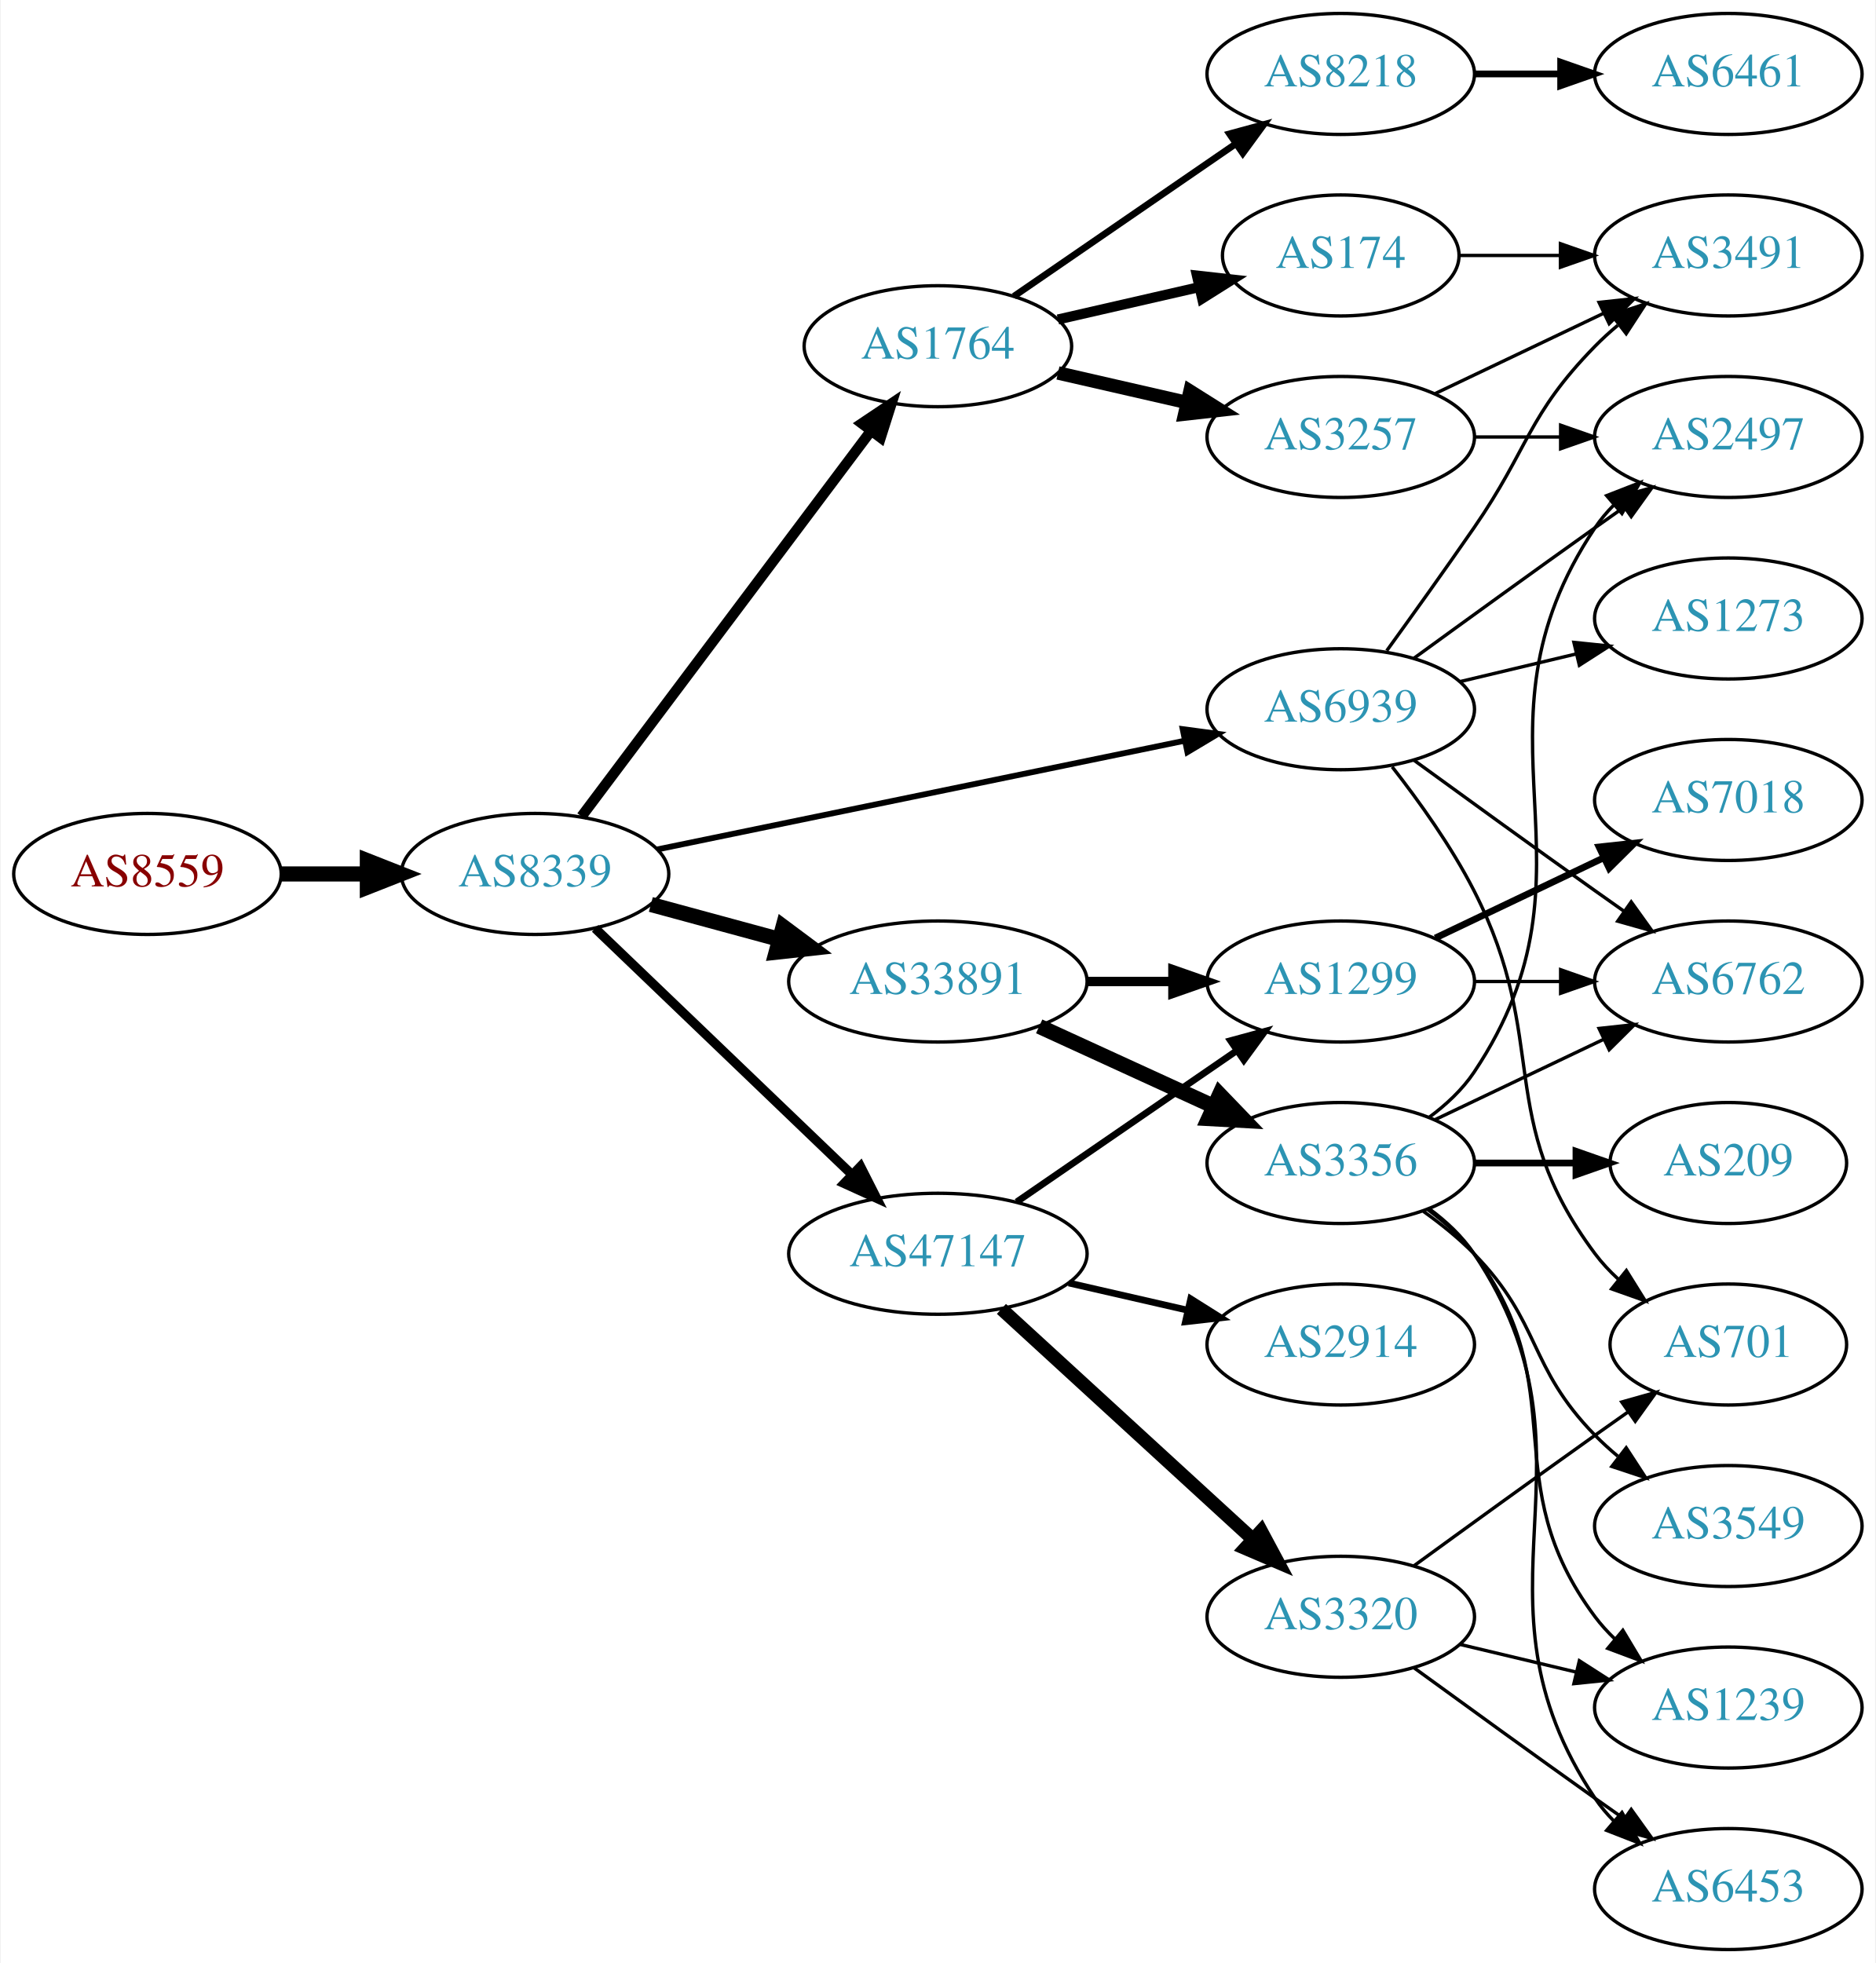
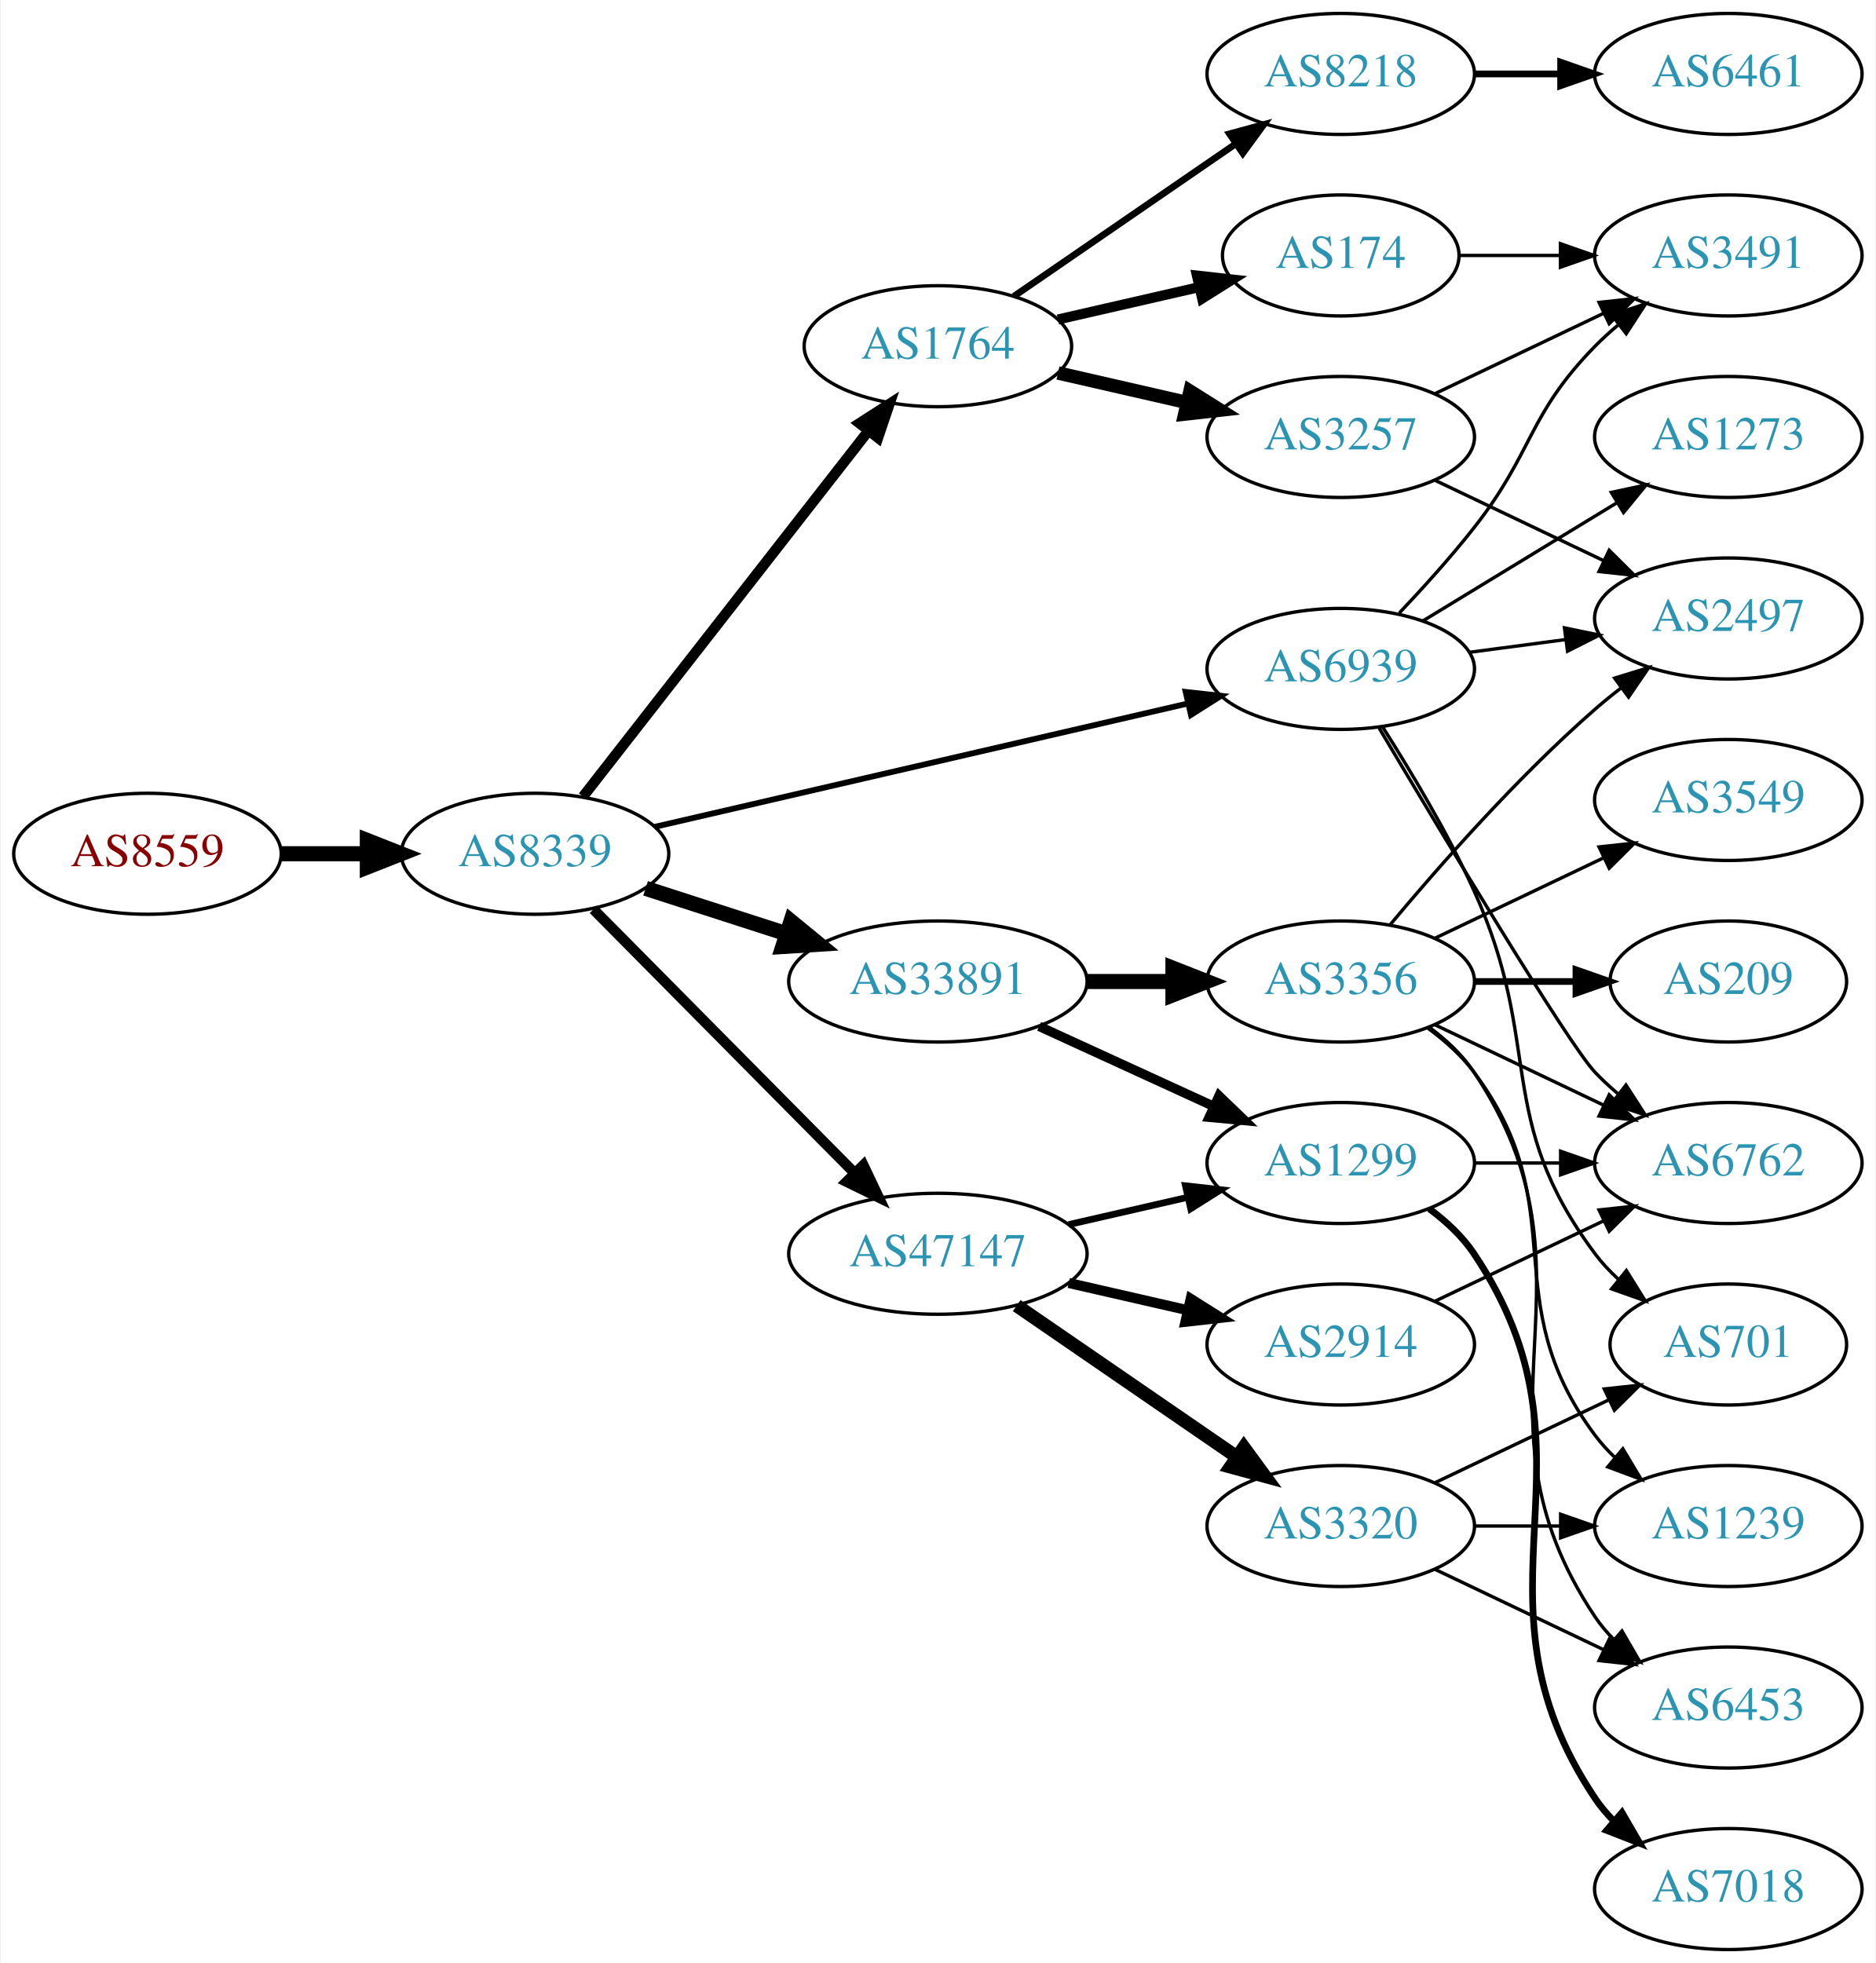
<svg xmlns="http://www.w3.org/2000/svg" xmlns:xlink="http://www.w3.org/1999/xlink" width="558pt" height="584pt" viewBox="0.00 0.00 557.56 584.00">
  <g id="graph0" class="graph" transform="scale(1 1) rotate(0) translate(4 580)">
    <polygon fill="white" stroke="none" points="-4,4 -4,-580 553.564,-580 553.564,4 -4,4" />
    <g id="node1" class="node">
      <g id="a_node1">
        <a xlink:href="/asn/8559" xlink:title="AS8559 ~ WELLCOM [AT]">
-           <ellipse fill="#ffffff" stroke="black" cx="39.647" cy="-320" rx="39.794" ry="18" />
-           <text text-anchor="middle" x="39.647" y="-316.3" font-family="Times,serif" font-size="14.00" fill="#880000">AS8559</text>
+           <ellipse fill="#ffffff" stroke="black" cx="39.647" cy="-326" rx="39.794" ry="18" />
+           <text text-anchor="middle" x="39.647" y="-322.3" font-family="Times,serif" font-size="14.00" fill="#880000">AS8559</text>
        </a>
      </g>
    </g>
    <g id="node2" class="node">
      <g id="a_node2">
        <a xlink:href="/asn/8339" xlink:title="AS8339 ~ kabelplus GmbH [AT]">
-           <ellipse fill="#ffffff" stroke="black" cx="154.939" cy="-320" rx="39.794" ry="18" />
-           <text text-anchor="middle" x="154.939" y="-316.3" font-family="Times,serif" font-size="14.00" fill="#2c94b3">AS8339</text>
+           <ellipse fill="#ffffff" stroke="black" cx="154.939" cy="-326" rx="39.794" ry="18" />
+           <text text-anchor="middle" x="154.939" y="-322.3" font-family="Times,serif" font-size="14.00" fill="#2c94b3">AS8339</text>
        </a>
      </g>
    </g>
    <g id="edge1" class="edge">
-       <path fill="none" stroke="black" stroke-width="4.5" d="M79.319,-320C87.522,-320 96.286,-320 104.818,-320" />
-       <polygon fill="black" stroke="black" stroke-width="4.5" points="105.057,-323.938 115.057,-320 105.057,-316.063 105.057,-323.938" />
+       <path fill="none" stroke="black" stroke-width="4.5" d="M79.319,-326C87.522,-326 96.286,-326 104.818,-326" />
+       <polygon fill="black" stroke="black" stroke-width="4.5" points="105.057,-329.938 115.057,-326 105.057,-322.063 105.057,-329.938" />
    </g>
    <g id="node3" class="node">
      <g id="a_node3">
        <a xlink:href="/asn/1764" xlink:title="AS1764 ~ NEXTLAYER-AS [AT]">
          <ellipse fill="#ffffff" stroke="black" cx="274.782" cy="-477" rx="39.794" ry="18" />
          <text text-anchor="middle" x="274.782" y="-473.3" font-family="Times,serif" font-size="14.00" fill="#2c94b3">AS1764</text>
        </a>
      </g>
    </g>
    <g id="edge2" class="edge">
-       <path fill="none" stroke="black" stroke-width="3.115" d="M168.775,-337.101C189.584,-364.824 230.78,-419.709 254.925,-451.877" />
-       <polygon fill="black" stroke="black" stroke-width="3.115" points="252.16,-454.024 260.962,-459.92 257.758,-449.822 252.16,-454.024" />
+       <path fill="none" stroke="black" stroke-width="3.115" d="M169.228,-343.028C189.916,-369.537 229.941,-420.824 254.021,-451.679" />
+       <polygon fill="black" stroke="black" stroke-width="3.115" points="251.449,-454.072 260.361,-459.802 256.968,-449.766 251.449,-454.072" />
    </g>
    <g id="node4" class="node">
      <g id="a_node4">
        <a xlink:href="/asn/33891" xlink:title="AS33891 ~ CORE-BACKBONE GMBH GLOBAL NETWORK [DE]">
          <ellipse fill="#ffffff" stroke="black" cx="274.782" cy="-288" rx="44.393" ry="18" />
          <text text-anchor="middle" x="274.782" y="-284.3" font-family="Times,serif" font-size="14.00" fill="#2c94b3">AS33891</text>
        </a>
      </g>
    </g>
    <g id="edge3" class="edge">
-       <path fill="none" stroke="black" stroke-width="4.5" d="M189.393,-310.916C201.205,-307.708 214.709,-304.041 227.399,-300.595" />
-       <polygon fill="black" stroke="black" stroke-width="4.5" points="228.735,-304.313 237.353,-297.892 226.671,-296.713 228.735,-304.313" />
+       <path fill="none" stroke="black" stroke-width="4.5" d="M187.829,-315.717C200.664,-311.578 215.684,-306.735 229.546,-302.265" />
+       <polygon fill="black" stroke="black" stroke-width="4.5" points="231.078,-305.908 239.386,-299.091 228.661,-298.413 231.078,-305.908" />
    </g>
    <g id="node5" class="node">
      <g id="a_node5">
        <a xlink:href="/asn/47147" xlink:title="AS47147 ~ ANEXIA Internetdienstleistungs GmbH [AT]">
          <ellipse fill="#ffffff" stroke="black" cx="274.782" cy="-207" rx="44.393" ry="18" />
          <text text-anchor="middle" x="274.782" y="-203.3" font-family="Times,serif" font-size="14.00" fill="#2c94b3">AS47147</text>
        </a>
      </g>
    </g>
    <g id="edge4" class="edge">
-       <path fill="none" stroke="black" stroke-width="2.769" d="M172.823,-303.81C192.836,-284.62 226.348,-252.485 249.229,-230.544" />
-       <polygon fill="black" stroke="black" stroke-width="2.769" points="251.751,-232.975 256.546,-223.528 246.906,-227.923 251.751,-232.975" />
+       <path fill="none" stroke="black" stroke-width="3.115" d="M172.325,-309.454C192.526,-289.054 227.012,-254.23 250.095,-230.92" />
+       <polygon fill="black" stroke="black" stroke-width="3.115" points="252.606,-233.358 257.156,-223.79 247.632,-228.432 252.606,-233.358" />
    </g>
    <g id="node6" class="node">
      <g id="a_node6">
        <a xlink:href="/asn/6939" xlink:title="AS6939 ~ Hurricane Electric LLC [US]">
-           <ellipse fill="#ffffff" stroke="black" cx="394.625" cy="-369" rx="39.794" ry="18" />
-           <text text-anchor="middle" x="394.625" y="-365.3" font-family="Times,serif" font-size="14.00" fill="#2c94b3">AS6939</text>
+           <ellipse fill="#ffffff" stroke="black" cx="394.625" cy="-381" rx="39.794" ry="18" />
+           <text text-anchor="middle" x="394.625" y="-377.3" font-family="Times,serif" font-size="14.00" fill="#2c94b3">AS6939</text>
        </a>
      </g>
    </g>
    <g id="edge5" class="edge">
-       <path fill="none" stroke="black" stroke-width="1.731" d="M191.267,-327.283C232.985,-335.883 302.468,-350.208 348.166,-359.628" />
-       <polygon fill="black" stroke="black" stroke-width="1.731" points="347.603,-363.086 358.103,-361.677 349.016,-356.23 347.603,-363.086" />
+       <path fill="none" stroke="black" stroke-width="1.731" d="M190.501,-333.997C232.396,-343.692 303.081,-360.048 349.041,-370.683" />
+       <polygon fill="black" stroke="black" stroke-width="1.731" points="348.49,-374.148 359.021,-372.993 350.068,-367.328 348.49,-374.148" />
    </g>
    <g id="node7" class="node">
      <g id="a_node7">
        <a xlink:href="/asn/174" xlink:title="AS174 ~ Cogent Communications [US]">
          <ellipse fill="#ffffff" stroke="black" cx="394.625" cy="-504" rx="35.194" ry="18" />
          <text text-anchor="middle" x="394.625" y="-500.3" font-family="Times,serif" font-size="14.00" fill="#2c94b3">AS174</text>
        </a>
      </g>
    </g>
    <g id="edge6" class="edge">
      <path fill="none" stroke="black" stroke-width="3" d="M310.501,-484.955C323.594,-487.955 338.616,-491.396 352.257,-494.522" />
      <polygon fill="black" stroke="black" stroke-width="3" points="351.835,-498.016 362.364,-496.838 353.398,-491.193 351.835,-498.016" />
    </g>
    <g id="node8" class="node">
      <g id="a_node8">
        <a xlink:href="/asn/3257" xlink:title="AS3257 ~ GTT [DE]">
          <ellipse fill="#ffffff" stroke="black" cx="394.625" cy="-450" rx="39.794" ry="18" />
          <text text-anchor="middle" x="394.625" y="-446.3" font-family="Times,serif" font-size="14.00" fill="#2c94b3">AS3257</text>
        </a>
      </g>
    </g>
    <g id="edge7" class="edge">
      <path fill="none" stroke="black" stroke-width="4" d="M310.501,-469.045C322.501,-466.296 336.122,-463.175 348.815,-460.267" />
      <polygon fill="black" stroke="black" stroke-width="4" points="349.78,-463.636 358.746,-457.991 348.217,-456.813 349.78,-463.636" />
    </g>
    <g id="node9" class="node">
      <g id="a_node9">
        <a xlink:href="/asn/8218" xlink:title="AS8218 ~ legacy Neotelecoms [FR]">
          <ellipse fill="#ffffff" stroke="black" cx="394.625" cy="-558" rx="39.794" ry="18" />
          <text text-anchor="middle" x="394.625" y="-554.3" font-family="Times,serif" font-size="14.00" fill="#2c94b3">AS8218</text>
        </a>
      </g>
    </g>
    <g id="edge8" class="edge">
      <path fill="none" stroke="black" stroke-width="2" d="M297.396,-491.857C315.885,-504.565 342.698,-522.995 363.328,-537.175" />
      <polygon fill="black" stroke="black" stroke-width="2" points="361.525,-540.183 371.748,-542.963 365.49,-534.414 361.525,-540.183" />
    </g>
+     <g id="node10" class="node">
+       <g id="a_node10">
+         <a xlink:href="/asn/1299" xlink:title="AS1299 ~ Telia Carrier [EU]">
+           <ellipse fill="#ffffff" stroke="black" cx="394.625" cy="-234" rx="39.794" ry="18" />
+           <text text-anchor="middle" x="394.625" y="-230.3" font-family="Times,serif" font-size="14.00" fill="#2c94b3">AS1299</text>
+         </a>
+       </g>
+     </g>
+     <g id="edge9" class="edge">
+       <path fill="none" stroke="black" stroke-width="2.812" d="M304.912,-274.652C320.523,-267.498 339.92,-258.609 356.593,-250.97" />
+       <polygon fill="black" stroke="black" stroke-width="2.812" points="358.412,-253.986 366.045,-246.638 355.496,-247.622 358.412,-253.986" />
+     </g>
+     <g id="node11" class="node">
+       <g id="a_node11">
+         <a xlink:href="/asn/3356" xlink:title="AS3356 ~ Level 3 Parent, LLC [US]">
+           <ellipse fill="#ffffff" stroke="black" cx="394.625" cy="-288" rx="39.794" ry="18" />
+           <text text-anchor="middle" x="394.625" y="-284.3" font-family="Times,serif" font-size="14.00" fill="#2c94b3">AS3356</text>
+         </a>
+       </g>
+     </g>
+     <g id="edge10" class="edge">
+       <path fill="none" stroke="black" stroke-width="4.5" d="M318.993,-288C327.306,-288 336.068,-288 344.551,-288" />
+       <polygon fill="black" stroke="black" stroke-width="4.5" points="344.709,-291.938 354.709,-288 344.709,-284.063 344.709,-291.938" />
+     </g>
+     <g id="edge13" class="edge">
+       <path fill="none" stroke="black" stroke-width="2" d="M313.717,-215.692C324.957,-218.267 337.37,-221.111 348.993,-223.774" />
+       <polygon fill="black" stroke="black" stroke-width="2" points="348.426,-227.235 358.955,-226.057 349.989,-220.412 348.426,-227.235" />
+     </g>
    <g id="node12" class="node">
      <g id="a_node12">
-         <a xlink:href="/asn/3356" xlink:title="AS3356 ~ Level 3 Parent, LLC [US]">
-           <ellipse fill="#ffffff" stroke="black" cx="394.625" cy="-234" rx="39.794" ry="18" />
-           <text text-anchor="middle" x="394.625" y="-230.3" font-family="Times,serif" font-size="14.00" fill="#2c94b3">AS3356</text>
-         </a>
-       </g>
-     </g>
-     <g id="edge11" class="edge">
-       <path fill="none" stroke="black" stroke-width="4.5" d="M304.912,-274.652C320.523,-267.498 339.92,-258.609 356.593,-250.97" />
-       <polygon fill="black" stroke="black" stroke-width="4.5" points="358.594,-254.384 366.045,-246.638 355.313,-247.225 358.594,-254.384" />
-     </g>
-     <g id="node13" class="node">
-       <g id="a_node13">
-         <a xlink:href="/asn/1299" xlink:title="AS1299 ~ Telia Carrier [EU]">
-           <ellipse fill="#ffffff" stroke="black" cx="394.625" cy="-288" rx="39.794" ry="18" />
-           <text text-anchor="middle" x="394.625" y="-284.3" font-family="Times,serif" font-size="14.00" fill="#2c94b3">AS1299</text>
-         </a>
-       </g>
-     </g>
-     <g id="edge12" class="edge">
-       <path fill="none" stroke="black" stroke-width="2.812" d="M318.993,-288C327.306,-288 336.068,-288 344.551,-288" />
-       <polygon fill="black" stroke="black" stroke-width="2.812" points="344.709,-291.5 354.709,-288 344.709,-284.5 344.709,-291.5" />
-     </g>
-     <g id="edge15" class="edge">
-       <path fill="none" stroke="black" stroke-width="2" d="M298.225,-222.426C316.806,-235.198 343.367,-253.455 363.746,-267.463" />
-       <polygon fill="black" stroke="black" stroke-width="2" points="361.837,-270.398 372.061,-273.178 365.802,-264.629 361.837,-270.398" />
-     </g>
-     <g id="node14" class="node">
-       <g id="a_node14">
        <a xlink:href="/asn/2914" xlink:title="AS2914 ~ NTT America, Inc. [US]">
          <ellipse fill="#ffffff" stroke="black" cx="394.625" cy="-180" rx="39.794" ry="18" />
          <text text-anchor="middle" x="394.625" y="-176.3" font-family="Times,serif" font-size="14.00" fill="#2c94b3">AS2914</text>
        </a>
      </g>
    </g>
-     <g id="edge13" class="edge">
-       <path fill="none" stroke="black" stroke-width="2" d="M313.717,-198.308C324.957,-195.733 337.37,-192.889 348.993,-190.226" />
-       <polygon fill="black" stroke="black" stroke-width="2" points="349.989,-193.588 358.955,-187.943 348.426,-186.765 349.989,-193.588" />
-     </g>
-     <g id="node15" class="node">
-       <g id="a_node15">
+     <g id="edge11" class="edge">
+       <path fill="none" stroke="black" stroke-width="3" d="M313.717,-198.308C324.957,-195.733 337.37,-192.889 348.993,-190.226" />
+       <polygon fill="black" stroke="black" stroke-width="3" points="349.989,-193.588 358.955,-187.943 348.426,-186.765 349.989,-193.588" />
+     </g>
+     <g id="node13" class="node">
+       <g id="a_node13">
        <a xlink:href="/asn/3320" xlink:title="AS3320 ~ DTAG [DE]">
-           <ellipse fill="#ffffff" stroke="black" cx="394.625" cy="-99" rx="39.794" ry="18" />
-           <text text-anchor="middle" x="394.625" y="-95.3" font-family="Times,serif" font-size="14.00" fill="#2c94b3">AS3320</text>
-         </a>
-       </g>
-     </g>
-     <g id="edge14" class="edge">
-       <path fill="none" stroke="black" stroke-width="4" d="M293.68,-190.597C313.608,-172.333 345.965,-142.678 368.443,-122.079" />
-       <polygon fill="black" stroke="black" stroke-width="4" points="370.937,-124.54 375.945,-115.203 366.207,-119.38 370.937,-124.54" />
-     </g>
-     <g id="node10" class="node">
-       <g id="a_node10">
+           <ellipse fill="#ffffff" stroke="black" cx="394.625" cy="-126" rx="39.794" ry="18" />
+           <text text-anchor="middle" x="394.625" y="-122.3" font-family="Times,serif" font-size="14.00" fill="#2c94b3">AS3320</text>
+         </a>
+       </g>
+     </g>
+     <g id="edge12" class="edge">
+       <path fill="none" stroke="black" stroke-width="4" d="M298.225,-191.574C316.806,-178.802 343.367,-160.545 363.746,-146.537" />
+       <polygon fill="black" stroke="black" stroke-width="4" points="365.802,-149.371 372.061,-140.822 361.837,-143.602 365.802,-149.371" />
+     </g>
+     <g id="node14" class="node">
+       <g id="a_node14">
+         <a xlink:href="/asn/6762" xlink:title="AS6762 ~ TELECOM ITALIA SPARKLE S.p.A. [IT]">
+           <ellipse fill="#ffffff" stroke="black" cx="509.918" cy="-234" rx="39.794" ry="18" />
+           <text text-anchor="middle" x="509.918" y="-230.3" font-family="Times,serif" font-size="14.00" fill="#2c94b3">AS6762</text>
+         </a>
+       </g>
+     </g>
+     <g id="edge31" class="edge">
+       <path fill="none" stroke="black" d="M406.059,-363.364C424.626,-332.116 462.211,-269.502 470.271,-261 472.33,-258.828 474.589,-256.726 476.949,-254.718" />
+       <polygon fill="black" stroke="black" points="479.472,-257.19 485.218,-248.288 475.176,-251.664 479.472,-257.19" />
+     </g>
+     <g id="node18" class="node">
+       <g id="a_node18">
+         <a xlink:href="/asn/2497" xlink:title="AS2497 ~ Internet Initiative Japan Inc. [JP]">
+           <ellipse fill="#ffffff" stroke="black" cx="509.918" cy="-396" rx="39.794" ry="18" />
+           <text text-anchor="middle" x="509.918" y="-392.3" font-family="Times,serif" font-size="14.00" fill="#2c94b3">AS2497</text>
+         </a>
+       </g>
+     </g>
+     <g id="edge33" class="edge">
+       <path fill="none" stroke="black" d="M433.035,-385.953C442.123,-387.156 451.96,-388.459 461.445,-389.715" />
+       <polygon fill="black" stroke="black" points="461.174,-393.209 471.546,-391.052 462.092,-386.27 461.174,-393.209" />
+     </g>
+     <g id="node20" class="node">
+       <g id="a_node20">
+         <a xlink:href="/asn/701" xlink:title="AS701 ~ UUNET [US]">
+           <ellipse fill="#ffffff" stroke="black" cx="509.918" cy="-180" rx="35.194" ry="18" />
+           <text text-anchor="middle" x="509.918" y="-176.3" font-family="Times,serif" font-size="14.00" fill="#2c94b3">AS701</text>
+         </a>
+       </g>
+     </g>
+     <g id="edge30" class="edge">
+       <path fill="none" stroke="black" d="M406.983,-363.882C415.289,-350.86 426.429,-332.293 434.271,-315 455.167,-268.92 440,-247.542 470.271,-207 472.279,-204.311 474.635,-201.791 477.176,-199.454" />
+       <polygon fill="black" stroke="black" points="479.59,-202.004 485.191,-193.011 475.205,-196.548 479.59,-202.004" />
+     </g>
+     <g id="node21" class="node">
+       <g id="a_node21">
        <a xlink:href="/asn/3491" xlink:title="AS3491 ~ PCCW Global, Inc. [US]">
          <ellipse fill="#ffffff" stroke="black" cx="509.918" cy="-504" rx="39.794" ry="18" />
          <text text-anchor="middle" x="509.918" y="-500.3" font-family="Times,serif" font-size="14.00" fill="#2c94b3">AS3491</text>
        </a>
      </g>
    </g>
-     <g id="edge30" class="edge">
-       <path fill="none" stroke="black" d="M408.304,-386.406C415.919,-396.937 425.752,-410.67 434.271,-423 450.667,-446.731 450.099,-456.383 470.271,-477 472.364,-479.139 474.647,-481.218 477.024,-483.21" />
+     <g id="edge32" class="edge">
+       <path fill="none" stroke="black" d="M412.044,-397.633C419.161,-405.143 427.415,-414.273 434.271,-423 452.091,-445.682 450.099,-456.383 470.271,-477 472.364,-479.139 474.647,-481.218 477.024,-483.21" />
      <polygon fill="black" stroke="black" points="475.267,-486.275 485.323,-489.611 479.542,-480.732 475.267,-486.275" />
-     </g>
-     <g id="node11" class="node">
-       <g id="a_node11">
-         <a xlink:href="/asn/2497" xlink:title="AS2497 ~ Internet Initiative Japan Inc. [JP]">
-           <ellipse fill="#ffffff" stroke="black" cx="509.918" cy="-450" rx="39.794" ry="18" />
-           <text text-anchor="middle" x="509.918" y="-446.3" font-family="Times,serif" font-size="14.00" fill="#2c94b3">AS2497</text>
-         </a>
-       </g>
-     </g>
-     <g id="edge31" class="edge">
-       <path fill="none" stroke="black" d="M416.473,-384.222C431.407,-395.091 452.02,-410.025 470.271,-423 473.091,-425.005 476.034,-427.085 478.983,-429.159" />
-       <polygon fill="black" stroke="black" points="477.01,-432.05 487.207,-434.926 481.029,-426.319 477.01,-432.05" />
-     </g>
-     <g id="node19" class="node">
-       <g id="a_node19">
-         <a xlink:href="/asn/6762" xlink:title="AS6762 ~ TELECOM ITALIA SPARKLE S.p.A. [IT]">
-           <ellipse fill="#ffffff" stroke="black" cx="509.918" cy="-288" rx="39.794" ry="18" />
-           <text text-anchor="middle" x="509.918" y="-284.3" font-family="Times,serif" font-size="14.00" fill="#2c94b3">AS6762</text>
-         </a>
-       </g>
-     </g>
-     <g id="edge29" class="edge">
-       <path fill="none" stroke="black" d="M416.473,-353.778C431.407,-342.909 452.02,-327.975 470.271,-315 473.091,-312.995 476.034,-310.915 478.983,-308.841" />
-       <polygon fill="black" stroke="black" points="481.029,-311.681 487.207,-303.074 477.01,-305.95 481.029,-311.681" />
-     </g>
-     <g id="node23" class="node">
-       <g id="a_node23">
-         <a xlink:href="/asn/701" xlink:title="AS701 ~ UUNET [US]">
-           <ellipse fill="#ffffff" stroke="black" cx="509.918" cy="-180" rx="35.194" ry="18" />
-           <text text-anchor="middle" x="509.918" y="-176.3" font-family="Times,serif" font-size="14.00" fill="#2c94b3">AS701</text>
-         </a>
-       </g>
-     </g>
-     <g id="edge32" class="edge">
-       <path fill="none" stroke="black" d="M409.921,-351.86C417.907,-341.647 427.569,-328.147 434.271,-315 457.251,-269.923 440,-247.542 470.271,-207 472.279,-204.311 474.635,-201.791 477.176,-199.454" />
-       <polygon fill="black" stroke="black" points="479.59,-202.004 485.191,-193.011 475.205,-196.548 479.59,-202.004" />
    </g>
    <g id="node24" class="node">
      <g id="a_node24">
        <a xlink:href="/asn/1273" xlink:title="AS1273 ~ Vodafone Group PLC [EU]">
-           <ellipse fill="#ffffff" stroke="black" cx="509.918" cy="-396" rx="39.794" ry="18" />
-           <text text-anchor="middle" x="509.918" y="-392.3" font-family="Times,serif" font-size="14.00" fill="#2c94b3">AS1273</text>
-         </a>
-       </g>
-     </g>
-     <g id="edge33" class="edge">
-       <path fill="none" stroke="black" d="M430.232,-377.248C441.103,-379.838 453.257,-382.735 464.7,-385.462" />
-       <polygon fill="black" stroke="black" points="463.983,-388.889 474.522,-387.803 465.606,-382.08 463.983,-388.889" />
-     </g>
-     <g id="edge28" class="edge">
+           <ellipse fill="#ffffff" stroke="black" cx="509.918" cy="-450" rx="39.794" ry="18" />
+           <text text-anchor="middle" x="509.918" y="-446.3" font-family="Times,serif" font-size="14.00" fill="#2c94b3">AS1273</text>
+         </a>
+       </g>
+     </g>
+     <g id="edge34" class="edge">
+       <path fill="none" stroke="black" d="M419.099,-395.297C435.809,-405.474 458.464,-419.272 476.841,-430.464" />
+       <polygon fill="black" stroke="black" points="475.112,-433.509 485.473,-435.721 478.753,-427.531 475.112,-433.509" />
+     </g>
+     <g id="edge29" class="edge">
      <path fill="none" stroke="black" d="M429.924,-504C439.301,-504 449.651,-504 459.686,-504" />
      <polygon fill="black" stroke="black" points="459.974,-507.5 469.974,-504 459.974,-500.5 459.974,-507.5" />
    </g>
-     <g id="edge9" class="edge">
+     <g id="edge25" class="edge">
+       <path fill="none" stroke="black" d="M422.761,-437.066C437.755,-429.919 456.576,-420.948 472.799,-413.215" />
+       <polygon fill="black" stroke="black" points="474.481,-416.291 482.002,-408.829 471.469,-409.972 474.481,-416.291" />
+     </g>
+     <g id="edge24" class="edge">
      <path fill="none" stroke="black" d="M422.761,-462.934C437.755,-470.081 456.576,-479.052 472.799,-486.785" />
      <polygon fill="black" stroke="black" points="471.469,-490.028 482.002,-491.171 474.481,-483.709 471.469,-490.028" />
-     </g>
-     <g id="edge10" class="edge">
-       <path fill="none" stroke="black" d="M434.297,-450C442.5,-450 451.264,-450 459.796,-450" />
-       <polygon fill="black" stroke="black" points="460.035,-453.5 470.035,-450 460.035,-446.5 460.035,-453.5" />
    </g>
    <g id="node22" class="node">
      <g id="a_node22">
        <a xlink:href="/asn/6461" xlink:title="AS6461 ~ Zayo Bandwidth [US]">
          <ellipse fill="#ffffff" stroke="black" cx="509.918" cy="-558" rx="39.794" ry="18" />
          <text text-anchor="middle" x="509.918" y="-554.3" font-family="Times,serif" font-size="14.00" fill="#2c94b3">AS6461</text>
        </a>
      </g>
    </g>
-     <g id="edge24" class="edge">
+     <g id="edge26" class="edge">
      <path fill="none" stroke="black" stroke-width="2" d="M434.297,-558C442.5,-558 451.264,-558 459.796,-558" />
      <polygon fill="black" stroke="black" stroke-width="2" points="460.035,-561.5 470.035,-558 460.035,-554.5 460.035,-561.5" />
    </g>
-     <g id="edge20" class="edge">
-       <path fill="none" stroke="black" d="M420.944,-247.607C425.999,-251.351 430.811,-255.831 434.271,-261 475.296,-322.294 429.247,-361.706 470.271,-423 471.893,-425.423 473.812,-427.695 475.914,-429.81" />
-       <polygon fill="black" stroke="black" points="473.727,-432.546 483.599,-436.393 478.281,-427.229 473.727,-432.546" />
+     <g id="edge28" class="edge">
+       <path fill="none" stroke="black" d="M434.297,-234C442.5,-234 451.264,-234 459.796,-234" />
+       <polygon fill="black" stroke="black" points="460.035,-237.5 470.035,-234 460.035,-230.5 460.035,-237.5" />
+     </g>
+     <g id="node23" class="node">
+       <g id="a_node23">
+         <a xlink:href="/asn/7018" xlink:title="AS7018 ~ AT&amp;T Services, Inc. [US]">
+           <ellipse fill="#ffffff" stroke="black" cx="509.918" cy="-18" rx="39.794" ry="18" />
+           <text text-anchor="middle" x="509.918" y="-14.3" font-family="Times,serif" font-size="14.00" fill="#2c94b3">AS7018</text>
+         </a>
+       </g>
+     </g>
+     <g id="edge27" class="edge">
+       <path fill="none" stroke="black" stroke-width="2" d="M420.944,-220.393C425.999,-216.649 430.811,-212.169 434.271,-207 475.296,-145.706 429.247,-106.294 470.271,-45 471.893,-42.577 473.812,-40.305 475.914,-38.19" />
+       <polygon fill="black" stroke="black" stroke-width="2" points="478.281,-40.771 483.599,-31.607 473.727,-35.454 478.281,-40.771" />
+     </g>
+     <g id="edge18" class="edge">
+       <path fill="none" stroke="black" d="M422.761,-275.066C437.755,-267.919 456.576,-258.948 472.799,-251.215" />
+       <polygon fill="black" stroke="black" points="474.481,-254.291 482.002,-246.829 471.469,-247.972 474.481,-254.291" />
+     </g>
+     <g id="node15" class="node">
+       <g id="a_node15">
+         <a xlink:href="/asn/3549" xlink:title="AS3549 ~ Level 3 Parent, LLC [US]">
+           <ellipse fill="#ffffff" stroke="black" cx="509.918" cy="-342" rx="39.794" ry="18" />
+           <text text-anchor="middle" x="509.918" y="-338.3" font-family="Times,serif" font-size="14.00" fill="#2c94b3">AS3549</text>
+         </a>
+       </g>
+     </g>
+     <g id="edge15" class="edge">
+       <path fill="none" stroke="black" d="M422.761,-300.934C437.755,-308.081 456.576,-317.052 472.799,-324.785" />
+       <polygon fill="black" stroke="black" points="471.469,-328.028 482.002,-329.171 474.481,-321.709 471.469,-328.028" />
    </g>
    <g id="node16" class="node">
      <g id="a_node16">
        <a xlink:href="/asn/1239" xlink:title="AS1239 ~ Sprint [US]">
-           <ellipse fill="#ffffff" stroke="black" cx="509.918" cy="-72" rx="39.794" ry="18" />
-           <text text-anchor="middle" x="509.918" y="-68.3" font-family="Times,serif" font-size="14.00" fill="#2c94b3">AS1239</text>
+           <ellipse fill="#ffffff" stroke="black" cx="509.918" cy="-126" rx="39.794" ry="18" />
+           <text text-anchor="middle" x="509.918" y="-122.3" font-family="Times,serif" font-size="14.00" fill="#2c94b3">AS1239</text>
        </a>
      </g>
    </g>
    <g id="edge16" class="edge">
-       <path fill="none" stroke="black" d="M420.555,-220.118C425.631,-216.389 430.549,-211.984 434.271,-207 464.542,-166.458 440,-139.542 470.271,-99 472.016,-96.664 474.023,-94.455 476.186,-92.383" />
-       <polygon fill="black" stroke="black" points="478.546,-94.973 483.987,-85.882 474.064,-89.595 478.546,-94.973" />
+       <path fill="none" stroke="black" d="M420.555,-274.118C425.631,-270.389 430.549,-265.984 434.271,-261 464.542,-220.458 440,-193.542 470.271,-153 472.016,-150.664 474.023,-148.455 476.186,-146.383" />
+       <polygon fill="black" stroke="black" points="478.546,-148.973 483.987,-139.882 474.064,-143.595 478.546,-148.973" />
    </g>
    <g id="node17" class="node">
      <g id="a_node17">
-         <a xlink:href="/asn/3549" xlink:title="AS3549 ~ Level 3 Parent, LLC [US]">
-           <ellipse fill="#ffffff" stroke="black" cx="509.918" cy="-126" rx="39.794" ry="18" />
-           <text text-anchor="middle" x="509.918" y="-122.3" font-family="Times,serif" font-size="14.00" fill="#2c94b3">AS3549</text>
+         <a xlink:href="/asn/209" xlink:title="AS209 ~ CenturyLink Communications, LLC [US]">
+           <ellipse fill="#ffffff" stroke="black" cx="509.918" cy="-288" rx="35.194" ry="18" />
+           <text text-anchor="middle" x="509.918" y="-284.3" font-family="Times,serif" font-size="14.00" fill="#2c94b3">AS209</text>
        </a>
      </g>
    </g>
    <g id="edge17" class="edge">
-       <path fill="none" stroke="black" d="M419.219,-219.611C424.475,-215.852 429.806,-211.563 434.271,-207 454.443,-186.383 450.099,-173.617 470.271,-153 472.364,-150.861 474.647,-148.782 477.024,-146.79" />
-       <polygon fill="black" stroke="black" points="479.542,-149.268 485.323,-140.389 475.267,-143.725 479.542,-149.268" />
-     </g>
-     <g id="node18" class="node">
-       <g id="a_node18">
-         <a xlink:href="/asn/209" xlink:title="AS209 ~ CenturyLink Communications, LLC [US]">
-           <ellipse fill="#ffffff" stroke="black" cx="509.918" cy="-234" rx="35.194" ry="18" />
-           <text text-anchor="middle" x="509.918" y="-230.3" font-family="Times,serif" font-size="14.00" fill="#2c94b3">AS209</text>
-         </a>
-       </g>
-     </g>
-     <g id="edge18" class="edge">
-       <path fill="none" stroke="black" stroke-width="2" d="M434.297,-234C444.002,-234 454.493,-234 464.456,-234" />
-       <polygon fill="black" stroke="black" stroke-width="2" points="464.592,-237.5 474.592,-234 464.592,-230.5 464.592,-237.5" />
+       <path fill="none" stroke="black" stroke-width="2" d="M434.297,-288C444.002,-288 454.493,-288 464.456,-288" />
+       <polygon fill="black" stroke="black" stroke-width="2" points="464.592,-291.5 474.592,-288 464.592,-284.5 464.592,-291.5" />
    </g>
    <g id="edge19" class="edge">
-       <path fill="none" stroke="black" d="M422.761,-246.934C437.755,-254.081 456.576,-263.052 472.799,-270.785" />
-       <polygon fill="black" stroke="black" points="471.469,-274.028 482.002,-275.171 474.481,-267.709 471.469,-274.028" />
-     </g>
-     <g id="node20" class="node">
-       <g id="a_node20">
+       <path fill="none" stroke="black" d="M409.255,-304.817C423.537,-321.929 447.084,-348.745 470.271,-369 472.737,-371.154 475.375,-373.294 478.073,-375.372" />
+       <polygon fill="black" stroke="black" points="476.098,-378.264 486.227,-381.37 480.246,-372.625 476.098,-378.264" />
+     </g>
+     <g id="node19" class="node">
+       <g id="a_node19">
        <a xlink:href="/asn/6453" xlink:title="AS6453 ~ TATA COMMUNICATIONS (AMERICA) INC [US]">
-           <ellipse fill="#ffffff" stroke="black" cx="509.918" cy="-18" rx="39.794" ry="18" />
-           <text text-anchor="middle" x="509.918" y="-14.3" font-family="Times,serif" font-size="14.00" fill="#2c94b3">AS6453</text>
-         </a>
-       </g>
+           <ellipse fill="#ffffff" stroke="black" cx="509.918" cy="-72" rx="39.794" ry="18" />
+           <text text-anchor="middle" x="509.918" y="-68.3" font-family="Times,serif" font-size="14.00" fill="#2c94b3">AS6453</text>
+         </a>
+       </g>
+     </g>
+     <g id="edge20" class="edge">
+       <path fill="none" stroke="black" d="M420.944,-274.393C425.999,-270.649 430.811,-266.169 434.271,-261 475.296,-199.706 429.247,-160.294 470.271,-99 471.893,-96.577 473.812,-94.305 475.914,-92.19" />
+       <polygon fill="black" stroke="black" points="478.281,-94.771 483.599,-85.607 473.727,-89.454 478.281,-94.771" />
+     </g>
+     <g id="edge14" class="edge">
+       <path fill="none" stroke="black" d="M422.761,-192.934C437.755,-200.081 456.576,-209.052 472.799,-216.785" />
+       <polygon fill="black" stroke="black" points="471.469,-220.028 482.002,-221.171 474.481,-213.709 471.469,-220.028" />
+     </g>
+     <g id="edge22" class="edge">
+       <path fill="none" stroke="black" d="M434.297,-126C442.5,-126 451.264,-126 459.796,-126" />
+       <polygon fill="black" stroke="black" points="460.035,-129.5 470.035,-126 460.035,-122.5 460.035,-129.5" />
+     </g>
+     <g id="edge23" class="edge">
+       <path fill="none" stroke="black" d="M422.761,-113.066C437.755,-105.919 456.576,-96.948 472.799,-89.215" />
+       <polygon fill="black" stroke="black" points="474.481,-92.291 482.002,-84.829 471.469,-85.972 474.481,-92.291" />
    </g>
    <g id="edge21" class="edge">
-       <path fill="none" stroke="black" d="M420.944,-220.393C425.999,-216.649 430.811,-212.169 434.271,-207 475.296,-145.706 429.247,-106.294 470.271,-45 471.893,-42.577 473.812,-40.305 475.914,-38.19" />
-       <polygon fill="black" stroke="black" points="478.281,-40.771 483.599,-31.607 473.727,-35.454 478.281,-40.771" />
-     </g>
-     <g id="edge22" class="edge">
-       <path fill="none" stroke="black" d="M434.297,-288C442.5,-288 451.264,-288 459.796,-288" />
-       <polygon fill="black" stroke="black" points="460.035,-291.5 470.035,-288 460.035,-284.5 460.035,-291.5" />
-     </g>
-     <g id="node21" class="node">
-       <g id="a_node21">
-         <a xlink:href="/asn/7018" xlink:title="AS7018 ~ AT&amp;T Services, Inc. [US]">
-           <ellipse fill="#ffffff" stroke="black" cx="509.918" cy="-342" rx="39.794" ry="18" />
-           <text text-anchor="middle" x="509.918" y="-338.3" font-family="Times,serif" font-size="14.00" fill="#2c94b3">AS7018</text>
-         </a>
-       </g>
-     </g>
-     <g id="edge23" class="edge">
-       <path fill="none" stroke="black" stroke-width="2" d="M422.761,-300.934C437.755,-308.081 456.576,-317.052 472.799,-324.785" />
-       <polygon fill="black" stroke="black" stroke-width="2" points="471.469,-328.028 482.002,-329.171 474.481,-321.709 471.469,-328.028" />
-     </g>
-     <g id="edge25" class="edge">
-       <path fill="none" stroke="black" d="M430.232,-90.752C441.103,-88.162 453.257,-85.265 464.7,-82.538" />
-       <polygon fill="black" stroke="black" points="465.606,-85.92 474.522,-80.197 463.983,-79.111 465.606,-85.92" />
-     </g>
-     <g id="edge27" class="edge">
-       <path fill="none" stroke="black" d="M416.473,-83.778C431.407,-72.909 452.02,-57.975 470.271,-45 473.091,-42.995 476.034,-40.915 478.983,-38.841" />
-       <polygon fill="black" stroke="black" points="481.029,-41.681 487.207,-33.074 477.01,-35.95 481.029,-41.681" />
-     </g>
-     <g id="edge26" class="edge">
-       <path fill="none" stroke="black" d="M416.473,-114.222C431.407,-125.091 452.02,-140.025 470.271,-153 473.481,-155.282 476.85,-157.661 480.205,-160.018" />
-       <polygon fill="black" stroke="black" points="478.217,-162.899 488.416,-165.77 482.233,-157.166 478.217,-162.899" />
+       <path fill="none" stroke="black" d="M422.761,-138.934C438.193,-146.29 457.678,-155.577 474.213,-163.459" />
+       <polygon fill="black" stroke="black" points="473.022,-166.768 483.555,-167.911 476.034,-160.449 473.022,-166.768" />
    </g>
  </g>
</svg>
